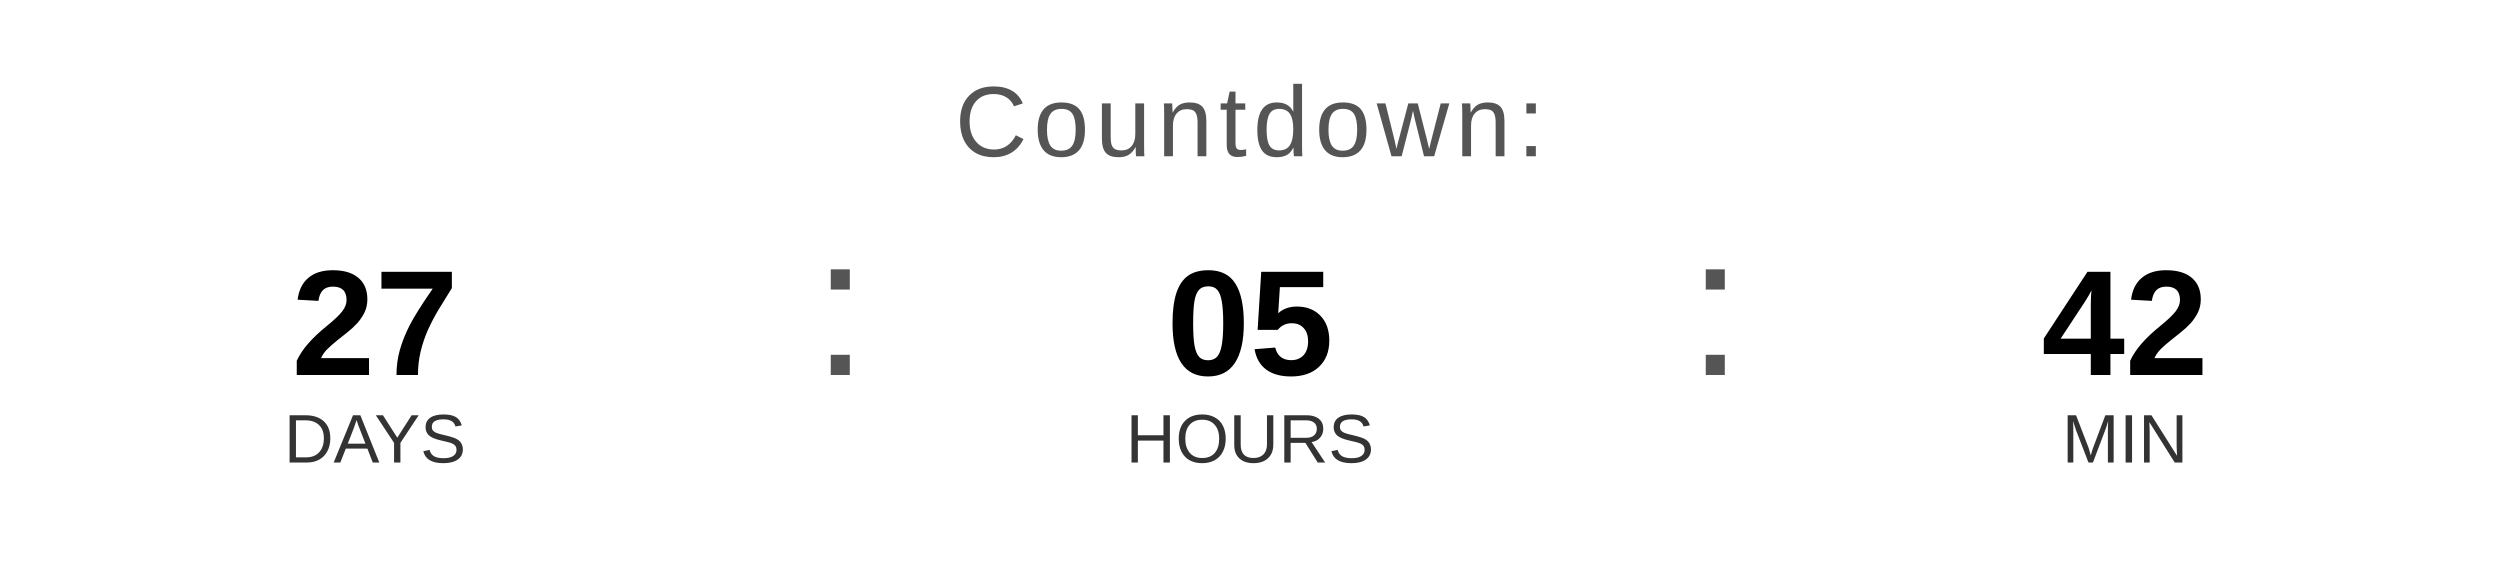
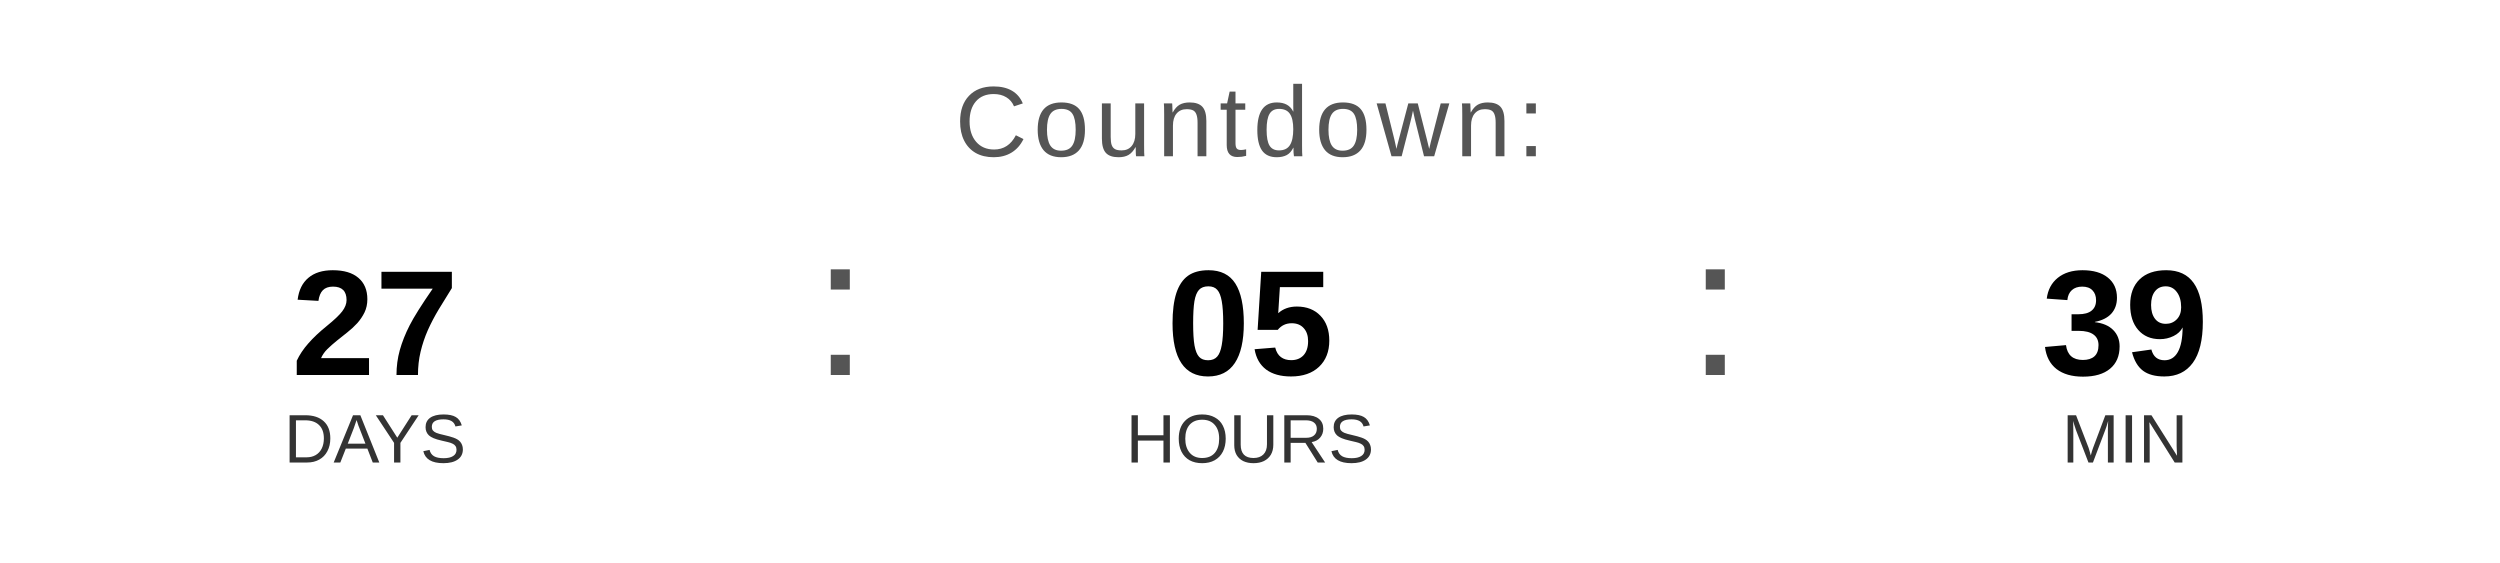
<svg xmlns="http://www.w3.org/2000/svg" width="400" height="90" viewBox="0 0 400 90">
  <text x="200" y="25" font-family="Arial, Helvetica, sans-serif" font-size="16" fill="#555555" text-anchor="middle" letter-spacing="1">
    Countdown:
  </text>
  <text x="60" y="60" font-family="Arial, Helvetica, sans-serif" font-size="24" font-weight="bold" fill="#000000" text-anchor="middle">27</text>
  <text x="60" y="74" font-family="Arial, Helvetica, sans-serif" font-size="11" fill="#333333" text-anchor="middle">DAYS</text>
  <text x="130" y="60" font-family="Arial, sans-serif" font-size="32" fill="#555555">:</text>
  <text x="200" y="60" font-family="Arial, Helvetica, sans-serif" font-size="24" font-weight="bold" fill="#000000" text-anchor="middle">05</text>
  <text x="200" y="74" font-family="Arial, Helvetica, sans-serif" font-size="11" fill="#333333" text-anchor="middle">HOURS</text>
  <text x="270" y="60" font-family="Arial, sans-serif" font-size="32" fill="#555555">:</text>
-   <text x="340" y="60" font-family="Arial, Helvetica, sans-serif" font-size="24" font-weight="bold" fill="#000000" text-anchor="middle">42</text>
+   <text x="340" y="60" font-family="Arial, Helvetica, sans-serif" font-size="24" font-weight="bold" fill="#000000" text-anchor="middle">39</text>
  <text x="340" y="74" font-family="Arial, Helvetica, sans-serif" font-size="11" fill="#333333" text-anchor="middle">MIN</text>
</svg>
